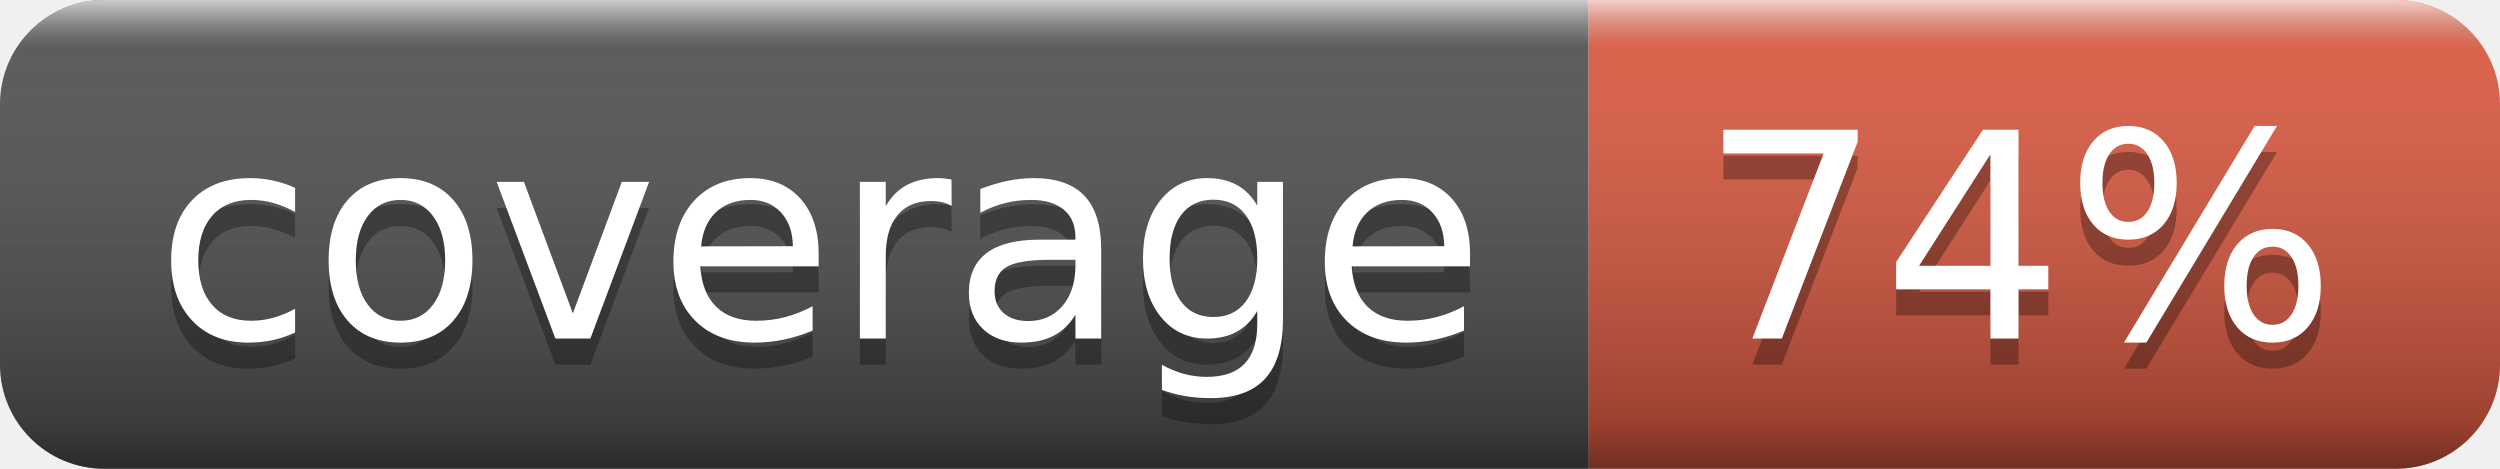
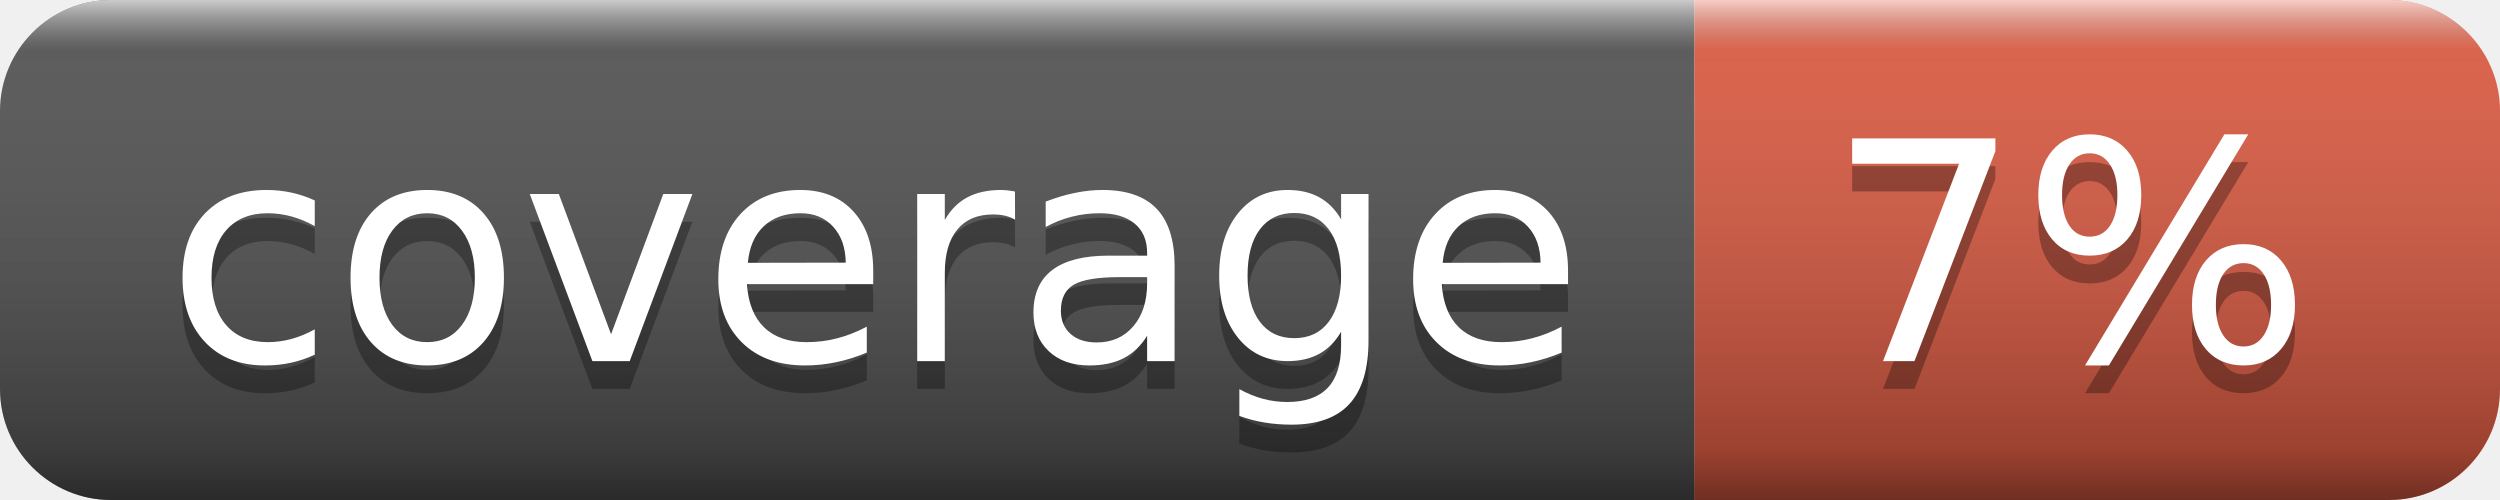
- <svg xmlns="http://www.w3.org/2000/svg" width="96" height="18" role="img" aria-label="coverage: 74%">
+ <svg xmlns="http://www.w3.org/2000/svg" width="90" height="18" role="img" aria-label="coverage: 7%">
  <linearGradient id="s" x2="0" y2="100%">
    <stop offset="0" stop-color="#fff" stop-opacity=".7" />
    <stop offset=".1" stop-color="#aaa" stop-opacity=".1" />
    <stop offset=".9" stop-color="#000" stop-opacity=".3" />
    <stop offset="1" stop-color="#000" stop-opacity=".5" />
  </linearGradient>
  <clipPath id="r">
-     <rect width="96" height="18" rx="4" fill="#fff" />
+     <rect width="90" height="18" rx="4" fill="#fff" />
  </clipPath>
  <g clip-path="url(#r)">
    <rect width="61" height="18" fill="#555" />
-     <rect x="61" width="35" height="18" fill="#e05d44" />
-     <rect width="96" height="18" fill="url(#s)" />
+     <rect x="61" width="29" height="18" fill="#e05d44" />
+     <rect width="90" height="18" fill="url(#s)" />
  </g>
  <g fill="#fff" text-anchor="middle" font-family="Verdana,Geneva,DejaVu Sans,sans-serif" text-rendering="geometricPrecision" font-size="110">
    <text aria-hidden="true" x="315" y="140" fill="#010101" fill-opacity=".3" transform="scale(.1)" textLength="510">coverage</text>
    <text x="315" y="130" transform="scale(.1)" fill="#fff" textLength="510">coverage</text>
-     <text aria-hidden="true" x="775" y="140" fill="#010101" fill-opacity=".3" transform="scale(.1)" textLength="250">74%</text>
-     <text x="775" y="130" transform="scale(.1)" fill="#fff" textLength="250">74%</text>
+     <text aria-hidden="true" x="745" y="140" fill="#010101" fill-opacity=".3" transform="scale(.1)" textLength="190">7%</text>
+     <text x="745" y="130" transform="scale(.1)" fill="#fff" textLength="190">7%</text>
  </g>
</svg>
